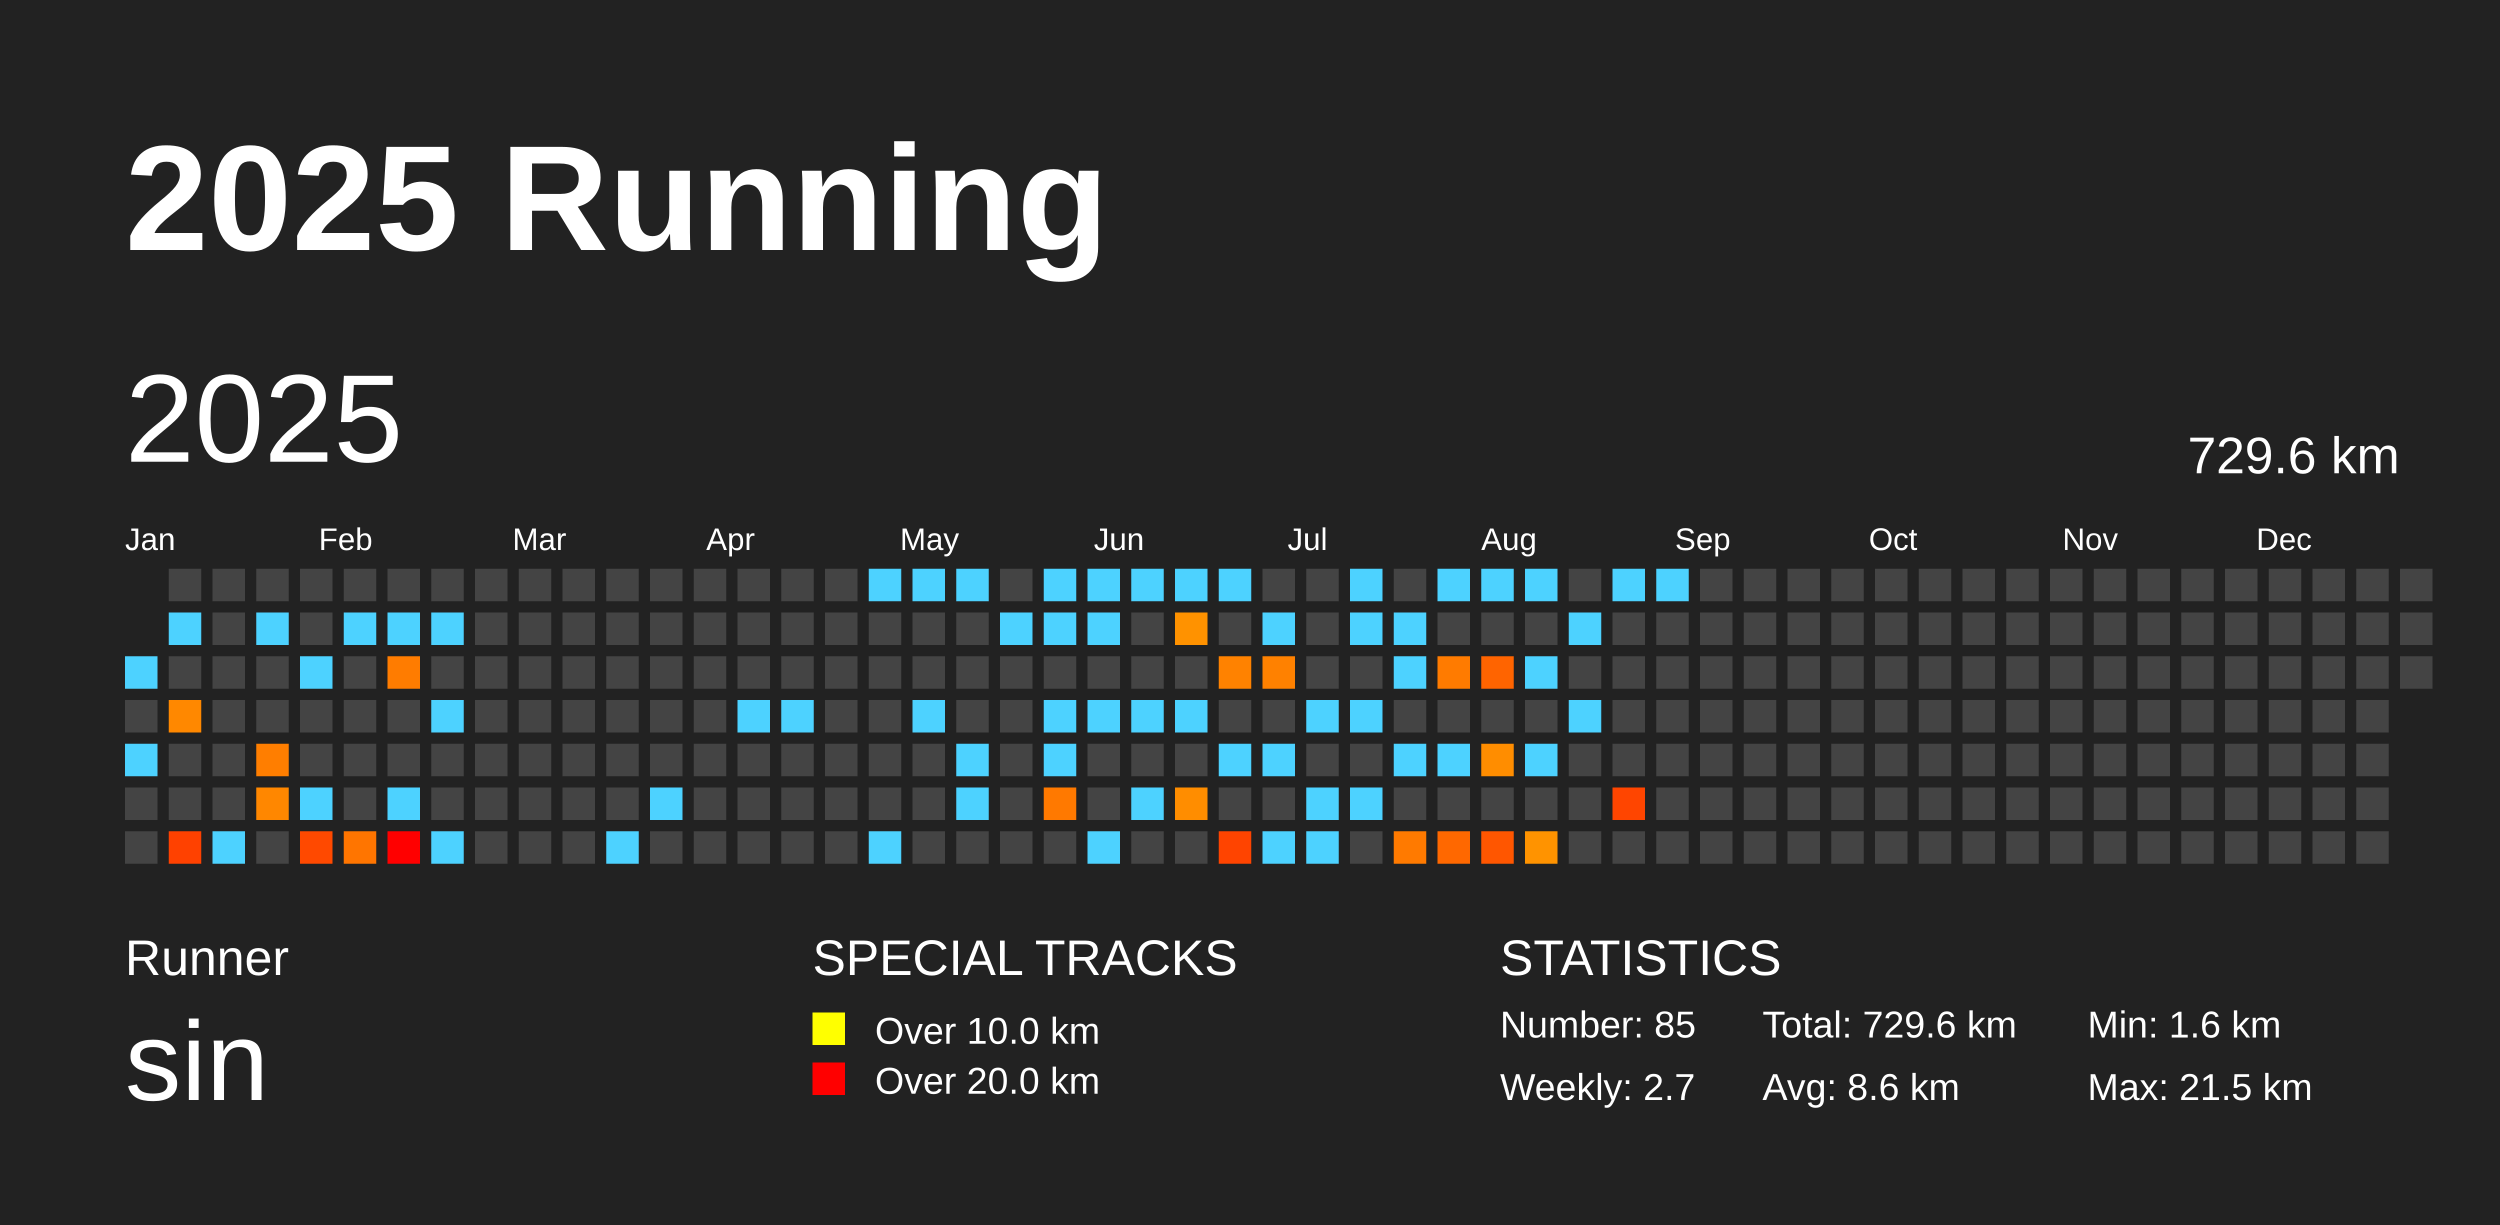
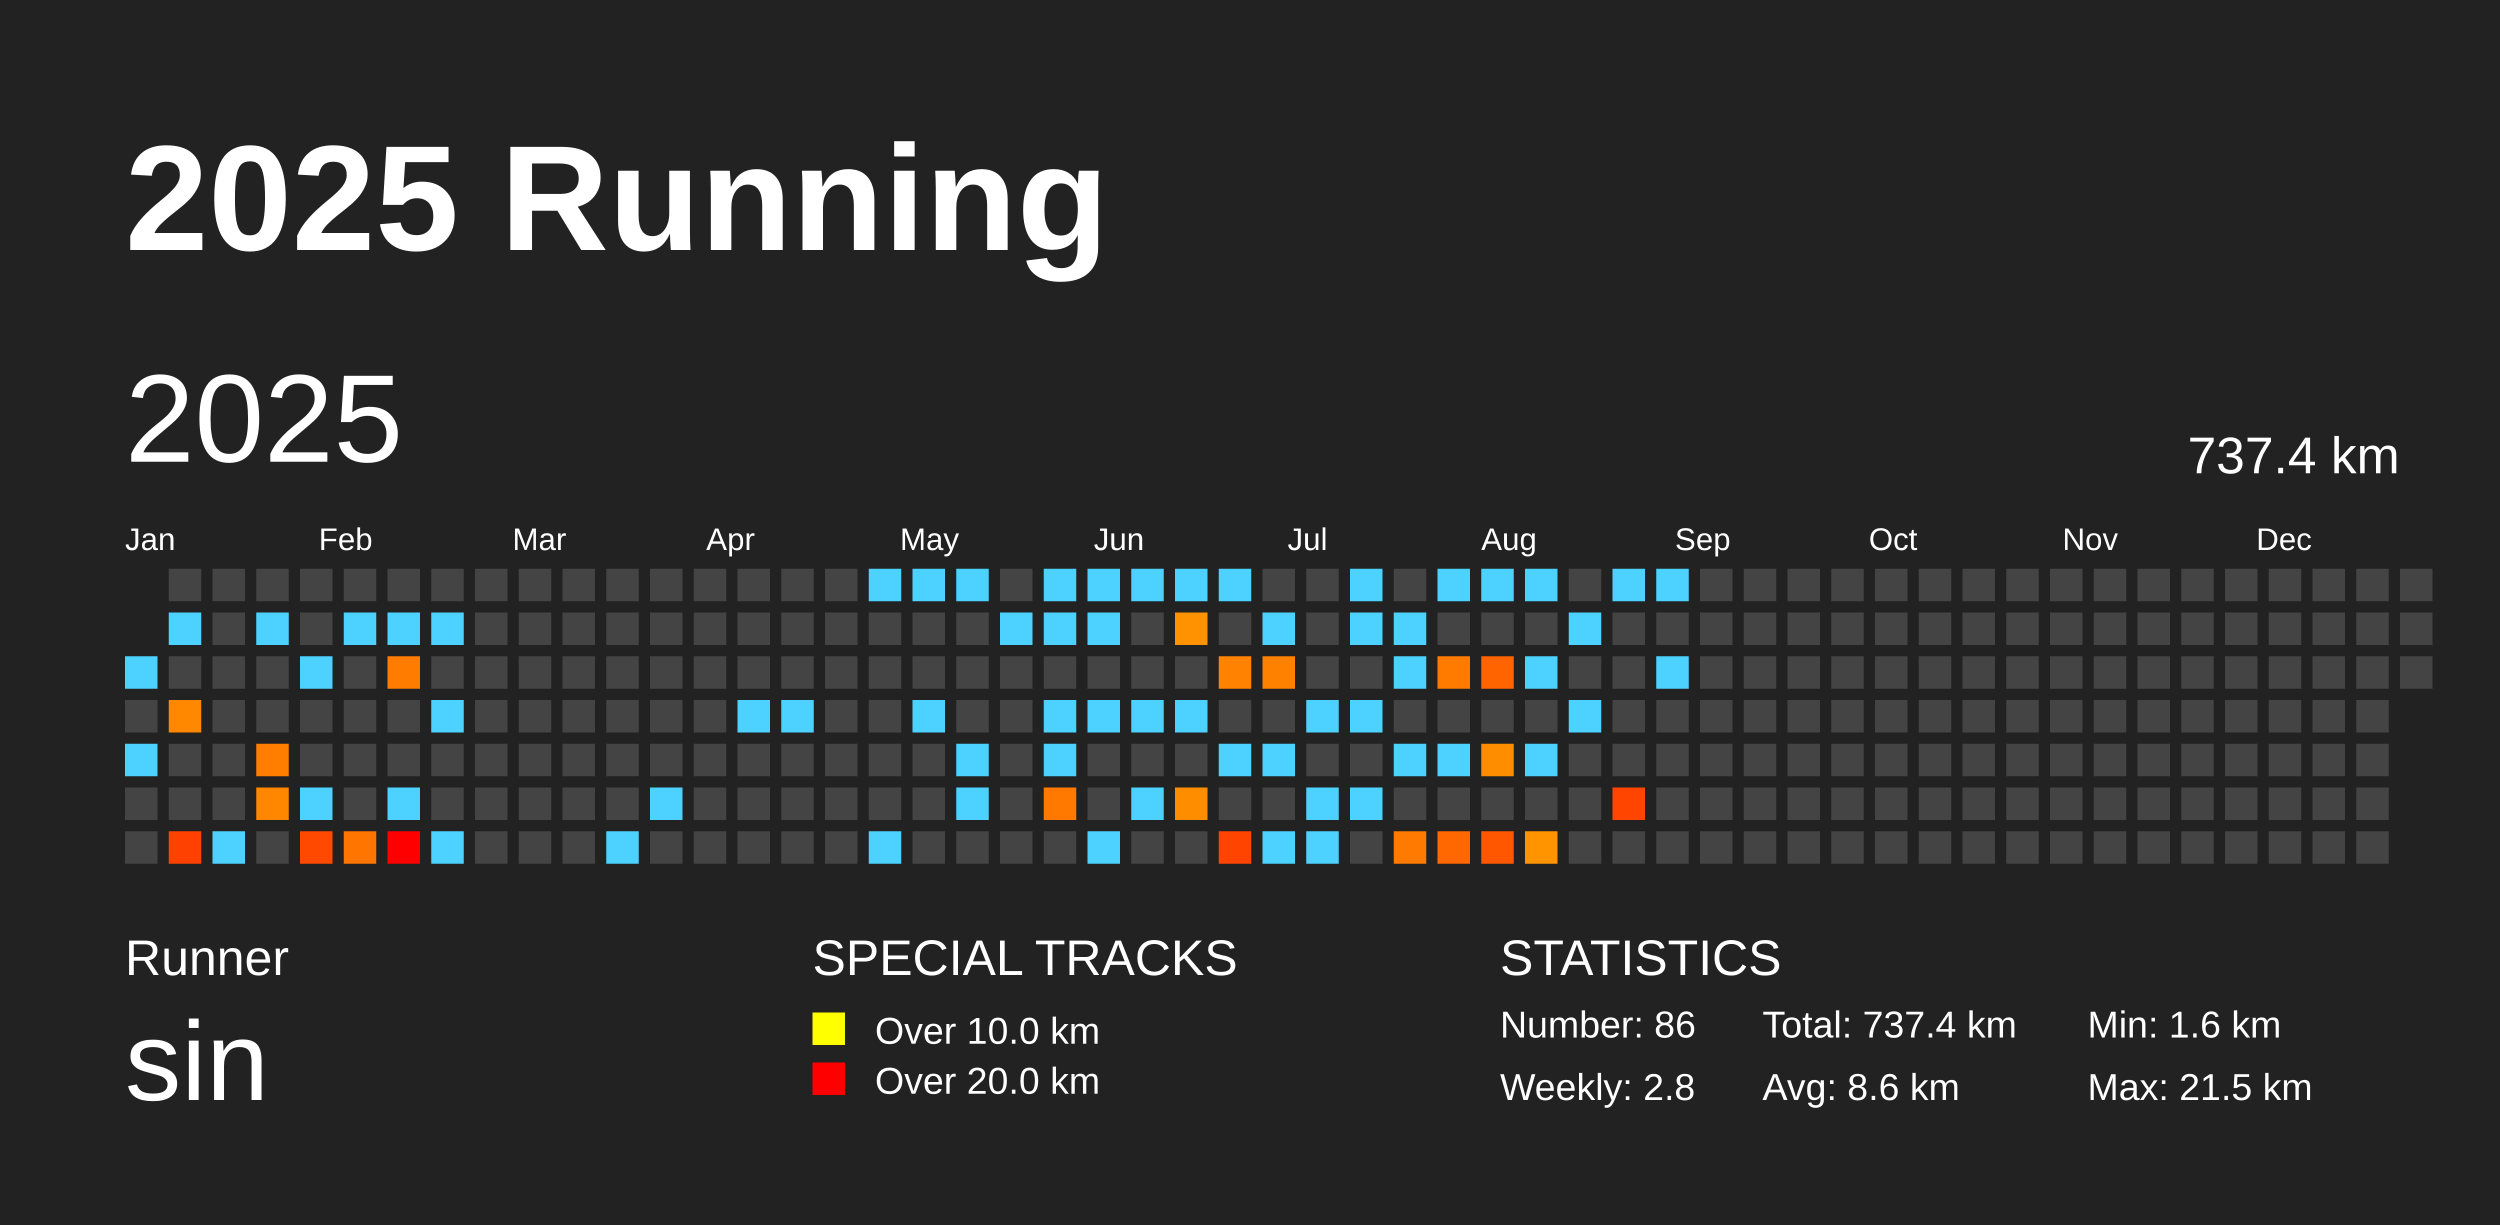
<svg xmlns="http://www.w3.org/2000/svg" baseProfile="full" height="98mm" version="1.1" viewBox="0,0,200,98" width="200mm">
  <defs />
  <rect fill="#222222" height="98" width="200" x="0" y="0" />
  <text fill="#FFFFFF" style="font-size:12px; font-family:Arial; font-weight:bold;" x="10" y="20">2025 Running</text>
  <text fill="#FFFFFF" style="font-size:4px; font-family:Arial" x="10" y="78">Runner</text>
  <text fill="#FFFFFF" style="font-size:9px; font-family:Arial" x="10" y="88">sin</text>
  <text fill="#FFFFFF" style="font-size:4px; font-family:Arial" x="65" y="78">SPECIAL TRACKS</text>
  <rect fill="yellow" height="2.6" width="2.6" x="65" y="81" />
  <text fill="#FFFFFF" style="font-size:3px; font-family:Arial" x="70" y="83.5">Over 10.0 km</text>
  <rect fill="red" height="2.6" width="2.6" x="65" y="85" />
  <text fill="#FFFFFF" style="font-size:3px; font-family:Arial" x="70" y="87.5">Over 20.0 km</text>
  <text fill="#FFFFFF" style="font-size:4px; font-family:Arial" x="120" y="78">STATISTICS</text>
-   <text fill="#FFFFFF" style="font-size:3px; font-family:Arial" x="120" y="83">Number: 85</text>
-   <text fill="#FFFFFF" style="font-size:3px; font-family:Arial" x="120" y="88">Weekly: 2.7</text>
-   <text fill="#FFFFFF" style="font-size:3px; font-family:Arial" x="141" y="83">Total: 729.6 km</text>
+   <text fill="#FFFFFF" style="font-size:3px; font-family:Arial" x="120" y="83">Number: 86</text>
+   <text fill="#FFFFFF" style="font-size:3px; font-family:Arial" x="120" y="88">Weekly: 2.8</text>
+   <text fill="#FFFFFF" style="font-size:3px; font-family:Arial" x="141" y="83">Total: 737.4 km</text>
  <text fill="#FFFFFF" style="font-size:3px; font-family:Arial" x="141" y="88">Avg: 8.6 km</text>
  <text fill="#FFFFFF" style="font-size:3px; font-family:Arial" x="167" y="83">Min: 1.6 km</text>
  <text fill="#FFFFFF" style="font-size:3px; font-family:Arial" x="167" y="88">Max: 21.5 km</text>
  <text dominant-baseline="hanging" fill="#FFFFFF" style="font-size:10.0px; font-family:Arial;" x="10" y="30">2025</text>
-   <text dominant-baseline="hanging" fill="#FFFFFF" style="font-size:4.125px; font-family:Arial;" x="175" y="35">729.6 km</text>
+   <text dominant-baseline="hanging" fill="#FFFFFF" style="font-size:4.125px; font-family:Arial;" x="175" y="35">737.4 km</text>
  <text fill="#FFFFFF" style="font-size:2.5px; font-family:Arial" x="10.0" y="44">Jan</text>
  <text fill="#FFFFFF" style="font-size:2.5px; font-family:Arial" x="25.5" y="44">Feb</text>
  <text fill="#FFFFFF" style="font-size:2.5px; font-family:Arial" x="41.0" y="44">Mar</text>
  <text fill="#FFFFFF" style="font-size:2.5px; font-family:Arial" x="56.5" y="44">Apr</text>
  <text fill="#FFFFFF" style="font-size:2.5px; font-family:Arial" x="72.0" y="44">May</text>
  <text fill="#FFFFFF" style="font-size:2.5px; font-family:Arial" x="87.5" y="44">Jun</text>
  <text fill="#FFFFFF" style="font-size:2.5px; font-family:Arial" x="103.0" y="44">Jul</text>
  <text fill="#FFFFFF" style="font-size:2.5px; font-family:Arial" x="118.5" y="44">Aug</text>
  <text fill="#FFFFFF" style="font-size:2.5px; font-family:Arial" x="134.0" y="44">Sep</text>
  <text fill="#FFFFFF" style="font-size:2.5px; font-family:Arial" x="149.5" y="44">Oct</text>
  <text fill="#FFFFFF" style="font-size:2.5px; font-family:Arial" x="165.0" y="44">Nov</text>
  <text fill="#FFFFFF" style="font-size:2.5px; font-family:Arial" x="180.5" y="44">Dec</text>
  <rect fill="#4dd2ff" height="2.6" width="2.6" x="10.0" y="52.5" />
  <rect fill="#444444" height="2.6" width="2.6" x="10.0" y="56.0" />
  <rect fill="#4dd2ff" height="2.6" width="2.6" x="10.0" y="59.5" />
  <rect fill="#444444" height="2.6" width="2.6" x="10.0" y="63.0" />
  <rect fill="#444444" height="2.6" width="2.6" x="10.0" y="66.5" />
  <rect fill="#444444" height="2.6" width="2.6" x="13.5" y="45.5" />
  <rect fill="#4dd2ff" height="2.6" width="2.6" x="13.5" y="49.0" />
  <rect fill="#444444" height="2.6" width="2.6" x="13.5" y="52.5" />
  <rect fill="#ff8800" height="2.6" width="2.6" x="13.5" y="56.0" />
  <rect fill="#444444" height="2.6" width="2.6" x="13.5" y="59.5" />
  <rect fill="#444444" height="2.6" width="2.6" x="13.5" y="63.0" />
  <rect fill="#ff4100" height="2.6" width="2.6" x="13.5" y="66.5" />
  <rect fill="#444444" height="2.6" width="2.6" x="17.0" y="45.5" />
  <rect fill="#444444" height="2.6" width="2.6" x="17.0" y="49.0" />
  <rect fill="#444444" height="2.6" width="2.6" x="17.0" y="52.5" />
  <rect fill="#444444" height="2.6" width="2.6" x="17.0" y="56.0" />
  <rect fill="#444444" height="2.6" width="2.6" x="17.0" y="59.5" />
  <rect fill="#444444" height="2.6" width="2.6" x="17.0" y="63.0" />
  <rect fill="#4dd2ff" height="2.6" width="2.6" x="17.0" y="66.5" />
  <rect fill="#444444" height="2.6" width="2.6" x="20.5" y="45.5" />
  <rect fill="#4dd2ff" height="2.6" width="2.6" x="20.5" y="49.0" />
  <rect fill="#444444" height="2.6" width="2.6" x="20.5" y="52.5" />
  <rect fill="#444444" height="2.6" width="2.6" x="20.5" y="56.0" />
  <rect fill="#ff7e00" height="2.6" width="2.6" x="20.5" y="59.5" />
  <rect fill="#ff8700" height="2.6" width="2.6" x="20.5" y="63.0" />
  <rect fill="#444444" height="2.6" width="2.6" x="20.5" y="66.5" />
  <rect fill="#444444" height="2.6" width="2.6" x="24.0" y="45.5" />
  <rect fill="#444444" height="2.6" width="2.6" x="24.0" y="49.0" />
  <rect fill="#4dd2ff" height="2.6" width="2.6" x="24.0" y="52.5" />
  <rect fill="#444444" height="2.6" width="2.6" x="24.0" y="56.0" />
  <rect fill="#444444" height="2.6" width="2.6" x="24.0" y="59.5" />
  <rect fill="#4dd2ff" height="2.6" width="2.6" x="24.0" y="63.0" />
  <rect fill="#ff4900" height="2.6" width="2.6" x="24.0" y="66.5" />
  <rect fill="#444444" height="2.6" width="2.6" x="27.5" y="45.5" />
  <rect fill="#4dd2ff" height="2.6" width="2.6" x="27.5" y="49.0" />
  <rect fill="#444444" height="2.6" width="2.6" x="27.5" y="52.5" />
  <rect fill="#444444" height="2.6" width="2.6" x="27.5" y="56.0" />
  <rect fill="#444444" height="2.6" width="2.6" x="27.5" y="59.5" />
  <rect fill="#444444" height="2.6" width="2.6" x="27.5" y="63.0" />
  <rect fill="#ff7500" height="2.6" width="2.6" x="27.5" y="66.5" />
  <rect fill="#444444" height="2.6" width="2.6" x="31.0" y="45.5" />
  <rect fill="#4dd2ff" height="2.6" width="2.6" x="31.0" y="49.0" />
  <rect fill="#ff7c00" height="2.6" width="2.6" x="31.0" y="52.5" />
  <rect fill="#444444" height="2.6" width="2.6" x="31.0" y="56.0" />
  <rect fill="#444444" height="2.6" width="2.6" x="31.0" y="59.5" />
  <rect fill="#4dd2ff" height="2.6" width="2.6" x="31.0" y="63.0" />
  <rect fill="red" height="2.6" width="2.6" x="31.0" y="66.5" />
  <rect fill="#444444" height="2.6" width="2.6" x="34.5" y="45.5" />
  <rect fill="#4dd2ff" height="2.6" width="2.6" x="34.5" y="49.0" />
  <rect fill="#444444" height="2.6" width="2.6" x="34.5" y="52.5" />
  <rect fill="#4dd2ff" height="2.6" width="2.6" x="34.5" y="56.0" />
  <rect fill="#444444" height="2.6" width="2.6" x="34.5" y="59.5" />
  <rect fill="#444444" height="2.6" width="2.6" x="34.5" y="63.0" />
  <rect fill="#4dd2ff" height="2.6" width="2.6" x="34.5" y="66.5" />
  <rect fill="#444444" height="2.6" width="2.6" x="38.0" y="45.5" />
  <rect fill="#444444" height="2.6" width="2.6" x="38.0" y="49.0" />
  <rect fill="#444444" height="2.6" width="2.6" x="38.0" y="52.5" />
  <rect fill="#444444" height="2.6" width="2.6" x="38.0" y="56.0" />
  <rect fill="#444444" height="2.6" width="2.6" x="38.0" y="59.5" />
  <rect fill="#444444" height="2.6" width="2.6" x="38.0" y="63.0" />
  <rect fill="#444444" height="2.6" width="2.6" x="38.0" y="66.5" />
  <rect fill="#444444" height="2.6" width="2.6" x="41.5" y="45.5" />
  <rect fill="#444444" height="2.6" width="2.6" x="41.5" y="49.0" />
  <rect fill="#444444" height="2.6" width="2.6" x="41.5" y="52.5" />
  <rect fill="#444444" height="2.6" width="2.6" x="41.5" y="56.0" />
  <rect fill="#444444" height="2.6" width="2.6" x="41.5" y="59.5" />
  <rect fill="#444444" height="2.6" width="2.6" x="41.5" y="63.0" />
  <rect fill="#444444" height="2.6" width="2.6" x="41.5" y="66.5" />
  <rect fill="#444444" height="2.6" width="2.6" x="45.0" y="45.5" />
  <rect fill="#444444" height="2.6" width="2.6" x="45.0" y="49.0" />
  <rect fill="#444444" height="2.6" width="2.6" x="45.0" y="52.5" />
  <rect fill="#444444" height="2.6" width="2.6" x="45.0" y="56.0" />
  <rect fill="#444444" height="2.6" width="2.6" x="45.0" y="59.5" />
  <rect fill="#444444" height="2.6" width="2.6" x="45.0" y="63.0" />
  <rect fill="#444444" height="2.6" width="2.6" x="45.0" y="66.5" />
  <rect fill="#444444" height="2.6" width="2.6" x="48.5" y="45.5" />
  <rect fill="#444444" height="2.6" width="2.6" x="48.5" y="49.0" />
  <rect fill="#444444" height="2.6" width="2.6" x="48.5" y="52.5" />
  <rect fill="#444444" height="2.6" width="2.6" x="48.5" y="56.0" />
  <rect fill="#444444" height="2.6" width="2.6" x="48.5" y="59.5" />
  <rect fill="#444444" height="2.6" width="2.6" x="48.5" y="63.0" />
  <rect fill="#4dd2ff" height="2.6" width="2.6" x="48.5" y="66.5" />
  <rect fill="#444444" height="2.6" width="2.6" x="52.0" y="45.5" />
  <rect fill="#444444" height="2.6" width="2.6" x="52.0" y="49.0" />
  <rect fill="#444444" height="2.6" width="2.6" x="52.0" y="52.5" />
  <rect fill="#444444" height="2.6" width="2.6" x="52.0" y="56.0" />
  <rect fill="#444444" height="2.6" width="2.6" x="52.0" y="59.5" />
  <rect fill="#4dd2ff" height="2.6" width="2.6" x="52.0" y="63.0" />
  <rect fill="#444444" height="2.6" width="2.6" x="52.0" y="66.5" />
  <rect fill="#444444" height="2.6" width="2.6" x="55.5" y="45.5" />
  <rect fill="#444444" height="2.6" width="2.6" x="55.5" y="49.0" />
  <rect fill="#444444" height="2.6" width="2.6" x="55.5" y="52.5" />
  <rect fill="#444444" height="2.6" width="2.6" x="55.5" y="56.0" />
  <rect fill="#444444" height="2.6" width="2.6" x="55.5" y="59.5" />
  <rect fill="#444444" height="2.6" width="2.6" x="55.5" y="63.0" />
  <rect fill="#444444" height="2.6" width="2.6" x="55.5" y="66.5" />
  <rect fill="#444444" height="2.6" width="2.6" x="59.0" y="45.5" />
  <rect fill="#444444" height="2.6" width="2.6" x="59.0" y="49.0" />
  <rect fill="#444444" height="2.6" width="2.6" x="59.0" y="52.5" />
  <rect fill="#4dd2ff" height="2.6" width="2.6" x="59.0" y="56.0" />
  <rect fill="#444444" height="2.6" width="2.6" x="59.0" y="59.5" />
  <rect fill="#444444" height="2.6" width="2.6" x="59.0" y="63.0" />
  <rect fill="#444444" height="2.6" width="2.6" x="59.0" y="66.5" />
  <rect fill="#444444" height="2.6" width="2.6" x="62.5" y="45.5" />
  <rect fill="#444444" height="2.6" width="2.6" x="62.5" y="49.0" />
  <rect fill="#444444" height="2.6" width="2.6" x="62.5" y="52.5" />
  <rect fill="#4dd2ff" height="2.6" width="2.6" x="62.5" y="56.0" />
  <rect fill="#444444" height="2.6" width="2.6" x="62.5" y="59.5" />
  <rect fill="#444444" height="2.6" width="2.6" x="62.5" y="63.0" />
  <rect fill="#444444" height="2.6" width="2.6" x="62.5" y="66.5" />
  <rect fill="#444444" height="2.6" width="2.6" x="66.0" y="45.5" />
  <rect fill="#444444" height="2.6" width="2.6" x="66.0" y="49.0" />
  <rect fill="#444444" height="2.6" width="2.6" x="66.0" y="52.5" />
  <rect fill="#444444" height="2.6" width="2.6" x="66.0" y="56.0" />
  <rect fill="#444444" height="2.6" width="2.6" x="66.0" y="59.5" />
  <rect fill="#444444" height="2.6" width="2.6" x="66.0" y="63.0" />
  <rect fill="#444444" height="2.6" width="2.6" x="66.0" y="66.5" />
  <rect fill="#4dd2ff" height="2.6" width="2.6" x="69.5" y="45.5" />
  <rect fill="#444444" height="2.6" width="2.6" x="69.5" y="49.0" />
  <rect fill="#444444" height="2.6" width="2.6" x="69.5" y="52.5" />
  <rect fill="#444444" height="2.6" width="2.6" x="69.5" y="56.0" />
  <rect fill="#444444" height="2.6" width="2.6" x="69.5" y="59.5" />
  <rect fill="#444444" height="2.6" width="2.6" x="69.5" y="63.0" />
  <rect fill="#4dd2ff" height="2.6" width="2.6" x="69.5" y="66.5" />
  <rect fill="#4dd2ff" height="2.6" width="2.6" x="73.0" y="45.5" />
  <rect fill="#444444" height="2.6" width="2.6" x="73.0" y="49.0" />
  <rect fill="#444444" height="2.6" width="2.6" x="73.0" y="52.5" />
  <rect fill="#4dd2ff" height="2.6" width="2.6" x="73.0" y="56.0" />
  <rect fill="#444444" height="2.6" width="2.6" x="73.0" y="59.5" />
  <rect fill="#444444" height="2.6" width="2.6" x="73.0" y="63.0" />
  <rect fill="#444444" height="2.6" width="2.6" x="73.0" y="66.5" />
  <rect fill="#4dd2ff" height="2.6" width="2.6" x="76.5" y="45.5" />
  <rect fill="#444444" height="2.6" width="2.6" x="76.5" y="49.0" />
  <rect fill="#444444" height="2.6" width="2.6" x="76.5" y="52.5" />
  <rect fill="#444444" height="2.6" width="2.6" x="76.5" y="56.0" />
  <rect fill="#4dd2ff" height="2.6" width="2.6" x="76.5" y="59.5" />
  <rect fill="#4dd2ff" height="2.6" width="2.6" x="76.5" y="63.0" />
  <rect fill="#444444" height="2.6" width="2.6" x="76.5" y="66.5" />
  <rect fill="#444444" height="2.6" width="2.6" x="80.0" y="45.5" />
  <rect fill="#4dd2ff" height="2.6" width="2.6" x="80.0" y="49.0" />
  <rect fill="#444444" height="2.6" width="2.6" x="80.0" y="52.5" />
  <rect fill="#444444" height="2.6" width="2.6" x="80.0" y="56.0" />
  <rect fill="#444444" height="2.6" width="2.6" x="80.0" y="59.5" />
  <rect fill="#444444" height="2.6" width="2.6" x="80.0" y="63.0" />
  <rect fill="#444444" height="2.6" width="2.6" x="80.0" y="66.5" />
  <rect fill="#4dd2ff" height="2.6" width="2.6" x="83.5" y="45.5" />
  <rect fill="#4dd2ff" height="2.6" width="2.6" x="83.5" y="49.0" />
  <rect fill="#444444" height="2.6" width="2.6" x="83.5" y="52.5" />
  <rect fill="#4dd2ff" height="2.6" width="2.6" x="83.5" y="56.0" />
  <rect fill="#4dd2ff" height="2.6" width="2.6" x="83.5" y="59.5" />
  <rect fill="#ff7900" height="2.6" width="2.6" x="83.5" y="63.0" />
  <rect fill="#444444" height="2.6" width="2.6" x="83.5" y="66.5" />
  <rect fill="#4dd2ff" height="2.6" width="2.6" x="87.0" y="45.5" />
  <rect fill="#4dd2ff" height="2.6" width="2.6" x="87.0" y="49.0" />
  <rect fill="#444444" height="2.6" width="2.6" x="87.0" y="52.5" />
  <rect fill="#4dd2ff" height="2.6" width="2.6" x="87.0" y="56.0" />
  <rect fill="#444444" height="2.6" width="2.6" x="87.0" y="59.5" />
  <rect fill="#444444" height="2.6" width="2.6" x="87.0" y="63.0" />
  <rect fill="#4dd2ff" height="2.6" width="2.6" x="87.0" y="66.5" />
  <rect fill="#4dd2ff" height="2.6" width="2.6" x="90.5" y="45.5" />
  <rect fill="#444444" height="2.6" width="2.6" x="90.5" y="49.0" />
  <rect fill="#444444" height="2.6" width="2.6" x="90.5" y="52.5" />
  <rect fill="#4dd2ff" height="2.6" width="2.6" x="90.5" y="56.0" />
  <rect fill="#444444" height="2.6" width="2.6" x="90.5" y="59.5" />
  <rect fill="#4dd2ff" height="2.6" width="2.6" x="90.5" y="63.0" />
  <rect fill="#444444" height="2.6" width="2.6" x="90.5" y="66.5" />
  <rect fill="#4dd2ff" height="2.6" width="2.6" x="94.0" y="45.5" />
  <rect fill="#ff9200" height="2.6" width="2.6" x="94.0" y="49.0" />
  <rect fill="#444444" height="2.6" width="2.6" x="94.0" y="52.5" />
  <rect fill="#4dd2ff" height="2.6" width="2.6" x="94.0" y="56.0" />
  <rect fill="#444444" height="2.6" width="2.6" x="94.0" y="59.5" />
  <rect fill="#ff8d00" height="2.6" width="2.6" x="94.0" y="63.0" />
  <rect fill="#444444" height="2.6" width="2.6" x="94.0" y="66.5" />
  <rect fill="#4dd2ff" height="2.6" width="2.6" x="97.5" y="45.5" />
  <rect fill="#444444" height="2.6" width="2.6" x="97.5" y="49.0" />
  <rect fill="#ff8200" height="2.6" width="2.6" x="97.5" y="52.5" />
  <rect fill="#444444" height="2.6" width="2.6" x="97.5" y="56.0" />
  <rect fill="#4dd2ff" height="2.6" width="2.6" x="97.5" y="59.5" />
  <rect fill="#444444" height="2.6" width="2.6" x="97.5" y="63.0" />
  <rect fill="#ff4400" height="2.6" width="2.6" x="97.5" y="66.5" />
  <rect fill="#444444" height="2.6" width="2.6" x="101.0" y="45.5" />
  <rect fill="#4dd2ff" height="2.6" width="2.6" x="101.0" y="49.0" />
  <rect fill="#ff8100" height="2.6" width="2.6" x="101.0" y="52.5" />
  <rect fill="#444444" height="2.6" width="2.6" x="101.0" y="56.0" />
  <rect fill="#4dd2ff" height="2.6" width="2.6" x="101.0" y="59.5" />
  <rect fill="#444444" height="2.6" width="2.6" x="101.0" y="63.0" />
  <rect fill="#4dd2ff" height="2.6" width="2.6" x="101.0" y="66.5" />
  <rect fill="#444444" height="2.6" width="2.6" x="104.5" y="45.5" />
  <rect fill="#444444" height="2.6" width="2.6" x="104.5" y="49.0" />
  <rect fill="#444444" height="2.6" width="2.6" x="104.5" y="52.5" />
  <rect fill="#4dd2ff" height="2.6" width="2.6" x="104.5" y="56.0" />
  <rect fill="#444444" height="2.6" width="2.6" x="104.5" y="59.5" />
  <rect fill="#4dd2ff" height="2.6" width="2.6" x="104.5" y="63.0" />
  <rect fill="#4dd2ff" height="2.6" width="2.6" x="104.5" y="66.5" />
  <rect fill="#4dd2ff" height="2.6" width="2.6" x="108.0" y="45.5" />
  <rect fill="#4dd2ff" height="2.6" width="2.6" x="108.0" y="49.0" />
  <rect fill="#444444" height="2.6" width="2.6" x="108.0" y="52.5" />
  <rect fill="#4dd2ff" height="2.6" width="2.6" x="108.0" y="56.0" />
  <rect fill="#444444" height="2.6" width="2.6" x="108.0" y="59.5" />
  <rect fill="#4dd2ff" height="2.6" width="2.6" x="108.0" y="63.0" />
  <rect fill="#444444" height="2.6" width="2.6" x="108.0" y="66.5" />
  <rect fill="#444444" height="2.6" width="2.6" x="111.5" y="45.5" />
  <rect fill="#4dd2ff" height="2.6" width="2.6" x="111.5" y="49.0" />
  <rect fill="#4dd2ff" height="2.6" width="2.6" x="111.5" y="52.5" />
  <rect fill="#444444" height="2.6" width="2.6" x="111.5" y="56.0" />
  <rect fill="#4dd2ff" height="2.6" width="2.6" x="111.5" y="59.5" />
  <rect fill="#444444" height="2.6" width="2.6" x="111.5" y="63.0" />
  <rect fill="#ff7a00" height="2.6" width="2.6" x="111.5" y="66.5" />
  <rect fill="#4dd2ff" height="2.6" width="2.6" x="115.0" y="45.5" />
  <rect fill="#444444" height="2.6" width="2.6" x="115.0" y="49.0" />
  <rect fill="#ff7b00" height="2.6" width="2.6" x="115.0" y="52.5" />
  <rect fill="#444444" height="2.6" width="2.6" x="115.0" y="56.0" />
  <rect fill="#4dd2ff" height="2.6" width="2.6" x="115.0" y="59.5" />
  <rect fill="#444444" height="2.6" width="2.6" x="115.0" y="63.0" />
  <rect fill="#ff6800" height="2.6" width="2.6" x="115.0" y="66.5" />
  <rect fill="#4dd2ff" height="2.6" width="2.6" x="118.5" y="45.5" />
  <rect fill="#444444" height="2.6" width="2.6" x="118.5" y="49.0" />
  <rect fill="#ff6400" height="2.6" width="2.6" x="118.5" y="52.5" />
  <rect fill="#444444" height="2.6" width="2.6" x="118.5" y="56.0" />
  <rect fill="#ff8d00" height="2.6" width="2.6" x="118.5" y="59.5" />
  <rect fill="#444444" height="2.6" width="2.6" x="118.5" y="63.0" />
  <rect fill="#ff5600" height="2.6" width="2.6" x="118.5" y="66.5" />
  <rect fill="#4dd2ff" height="2.6" width="2.6" x="122.0" y="45.5" />
  <rect fill="#444444" height="2.6" width="2.6" x="122.0" y="49.0" />
  <rect fill="#4dd2ff" height="2.6" width="2.6" x="122.0" y="52.5" />
  <rect fill="#444444" height="2.6" width="2.6" x="122.0" y="56.0" />
  <rect fill="#4dd2ff" height="2.6" width="2.6" x="122.0" y="59.5" />
  <rect fill="#444444" height="2.6" width="2.6" x="122.0" y="63.0" />
  <rect fill="#ff9300" height="2.6" width="2.6" x="122.0" y="66.5" />
  <rect fill="#444444" height="2.6" width="2.6" x="125.5" y="45.5" />
  <rect fill="#4dd2ff" height="2.6" width="2.6" x="125.5" y="49.0" />
  <rect fill="#444444" height="2.6" width="2.6" x="125.5" y="52.5" />
  <rect fill="#4dd2ff" height="2.6" width="2.6" x="125.5" y="56.0" />
  <rect fill="#444444" height="2.6" width="2.6" x="125.5" y="59.5" />
  <rect fill="#444444" height="2.6" width="2.6" x="125.5" y="63.0" />
  <rect fill="#444444" height="2.6" width="2.6" x="125.5" y="66.5" />
  <rect fill="#4dd2ff" height="2.6" width="2.6" x="129.0" y="45.5" />
  <rect fill="#444444" height="2.6" width="2.6" x="129.0" y="49.0" />
  <rect fill="#444444" height="2.6" width="2.6" x="129.0" y="52.5" />
  <rect fill="#444444" height="2.6" width="2.6" x="129.0" y="56.0" />
  <rect fill="#444444" height="2.6" width="2.6" x="129.0" y="59.5" />
  <rect fill="#ff4500" height="2.6" width="2.6" x="129.0" y="63.0" />
  <rect fill="#444444" height="2.6" width="2.6" x="129.0" y="66.5" />
  <rect fill="#4dd2ff" height="2.6" width="2.6" x="132.5" y="45.5" />
  <rect fill="#444444" height="2.6" width="2.6" x="132.5" y="49.0" />
-   <rect fill="#444444" height="2.6" width="2.6" x="132.5" y="52.5" />
+   <rect fill="#4dd2ff" height="2.6" width="2.6" x="132.5" y="52.5" />
  <rect fill="#444444" height="2.6" width="2.6" x="132.5" y="56.0" />
  <rect fill="#444444" height="2.6" width="2.6" x="132.5" y="59.5" />
  <rect fill="#444444" height="2.6" width="2.6" x="132.5" y="63.0" />
  <rect fill="#444444" height="2.6" width="2.6" x="132.5" y="66.5" />
  <rect fill="#444444" height="2.6" width="2.6" x="136.0" y="45.5" />
  <rect fill="#444444" height="2.6" width="2.6" x="136.0" y="49.0" />
  <rect fill="#444444" height="2.6" width="2.6" x="136.0" y="52.5" />
  <rect fill="#444444" height="2.6" width="2.6" x="136.0" y="56.0" />
  <rect fill="#444444" height="2.6" width="2.6" x="136.0" y="59.5" />
  <rect fill="#444444" height="2.6" width="2.6" x="136.0" y="63.0" />
  <rect fill="#444444" height="2.6" width="2.6" x="136.0" y="66.5" />
  <rect fill="#444444" height="2.6" width="2.6" x="139.5" y="45.5" />
  <rect fill="#444444" height="2.6" width="2.6" x="139.5" y="49.0" />
  <rect fill="#444444" height="2.6" width="2.6" x="139.5" y="52.5" />
  <rect fill="#444444" height="2.6" width="2.6" x="139.5" y="56.0" />
  <rect fill="#444444" height="2.6" width="2.6" x="139.5" y="59.5" />
  <rect fill="#444444" height="2.6" width="2.6" x="139.5" y="63.0" />
  <rect fill="#444444" height="2.6" width="2.6" x="139.5" y="66.5" />
  <rect fill="#444444" height="2.6" width="2.6" x="143.0" y="45.5" />
  <rect fill="#444444" height="2.6" width="2.6" x="143.0" y="49.0" />
  <rect fill="#444444" height="2.6" width="2.6" x="143.0" y="52.5" />
  <rect fill="#444444" height="2.6" width="2.6" x="143.0" y="56.0" />
  <rect fill="#444444" height="2.6" width="2.6" x="143.0" y="59.5" />
  <rect fill="#444444" height="2.6" width="2.6" x="143.0" y="63.0" />
  <rect fill="#444444" height="2.6" width="2.6" x="143.0" y="66.5" />
  <rect fill="#444444" height="2.6" width="2.6" x="146.5" y="45.5" />
  <rect fill="#444444" height="2.6" width="2.6" x="146.5" y="49.0" />
  <rect fill="#444444" height="2.6" width="2.6" x="146.5" y="52.5" />
  <rect fill="#444444" height="2.6" width="2.6" x="146.5" y="56.0" />
  <rect fill="#444444" height="2.6" width="2.6" x="146.5" y="59.5" />
  <rect fill="#444444" height="2.6" width="2.6" x="146.5" y="63.0" />
  <rect fill="#444444" height="2.6" width="2.6" x="146.5" y="66.5" />
  <rect fill="#444444" height="2.6" width="2.6" x="150.0" y="45.5" />
  <rect fill="#444444" height="2.6" width="2.6" x="150.0" y="49.0" />
  <rect fill="#444444" height="2.6" width="2.6" x="150.0" y="52.5" />
  <rect fill="#444444" height="2.6" width="2.6" x="150.0" y="56.0" />
  <rect fill="#444444" height="2.6" width="2.6" x="150.0" y="59.5" />
  <rect fill="#444444" height="2.6" width="2.6" x="150.0" y="63.0" />
  <rect fill="#444444" height="2.6" width="2.6" x="150.0" y="66.5" />
  <rect fill="#444444" height="2.6" width="2.6" x="153.5" y="45.5" />
  <rect fill="#444444" height="2.6" width="2.6" x="153.5" y="49.0" />
  <rect fill="#444444" height="2.6" width="2.6" x="153.5" y="52.5" />
  <rect fill="#444444" height="2.6" width="2.6" x="153.5" y="56.0" />
  <rect fill="#444444" height="2.6" width="2.6" x="153.5" y="59.5" />
  <rect fill="#444444" height="2.6" width="2.6" x="153.5" y="63.0" />
  <rect fill="#444444" height="2.6" width="2.6" x="153.5" y="66.5" />
  <rect fill="#444444" height="2.6" width="2.6" x="157.0" y="45.5" />
  <rect fill="#444444" height="2.6" width="2.6" x="157.0" y="49.0" />
  <rect fill="#444444" height="2.6" width="2.6" x="157.0" y="52.5" />
  <rect fill="#444444" height="2.6" width="2.6" x="157.0" y="56.0" />
  <rect fill="#444444" height="2.6" width="2.6" x="157.0" y="59.5" />
  <rect fill="#444444" height="2.6" width="2.6" x="157.0" y="63.0" />
  <rect fill="#444444" height="2.6" width="2.6" x="157.0" y="66.5" />
  <rect fill="#444444" height="2.6" width="2.6" x="160.5" y="45.5" />
  <rect fill="#444444" height="2.6" width="2.6" x="160.5" y="49.0" />
  <rect fill="#444444" height="2.6" width="2.6" x="160.5" y="52.5" />
  <rect fill="#444444" height="2.6" width="2.6" x="160.5" y="56.0" />
  <rect fill="#444444" height="2.6" width="2.6" x="160.5" y="59.5" />
  <rect fill="#444444" height="2.6" width="2.6" x="160.5" y="63.0" />
  <rect fill="#444444" height="2.6" width="2.6" x="160.5" y="66.5" />
  <rect fill="#444444" height="2.6" width="2.6" x="164.0" y="45.5" />
  <rect fill="#444444" height="2.6" width="2.6" x="164.0" y="49.0" />
  <rect fill="#444444" height="2.6" width="2.6" x="164.0" y="52.5" />
  <rect fill="#444444" height="2.6" width="2.6" x="164.0" y="56.0" />
  <rect fill="#444444" height="2.6" width="2.6" x="164.0" y="59.5" />
  <rect fill="#444444" height="2.6" width="2.6" x="164.0" y="63.0" />
  <rect fill="#444444" height="2.6" width="2.6" x="164.0" y="66.5" />
  <rect fill="#444444" height="2.6" width="2.6" x="167.5" y="45.5" />
  <rect fill="#444444" height="2.6" width="2.6" x="167.5" y="49.0" />
  <rect fill="#444444" height="2.6" width="2.6" x="167.5" y="52.5" />
  <rect fill="#444444" height="2.6" width="2.6" x="167.5" y="56.0" />
  <rect fill="#444444" height="2.6" width="2.6" x="167.5" y="59.5" />
  <rect fill="#444444" height="2.6" width="2.6" x="167.5" y="63.0" />
  <rect fill="#444444" height="2.6" width="2.6" x="167.5" y="66.5" />
  <rect fill="#444444" height="2.6" width="2.6" x="171.0" y="45.5" />
  <rect fill="#444444" height="2.6" width="2.6" x="171.0" y="49.0" />
  <rect fill="#444444" height="2.6" width="2.6" x="171.0" y="52.5" />
  <rect fill="#444444" height="2.6" width="2.6" x="171.0" y="56.0" />
  <rect fill="#444444" height="2.6" width="2.6" x="171.0" y="59.5" />
  <rect fill="#444444" height="2.6" width="2.6" x="171.0" y="63.0" />
  <rect fill="#444444" height="2.6" width="2.6" x="171.0" y="66.5" />
  <rect fill="#444444" height="2.6" width="2.6" x="174.5" y="45.5" />
  <rect fill="#444444" height="2.6" width="2.6" x="174.5" y="49.0" />
  <rect fill="#444444" height="2.6" width="2.6" x="174.5" y="52.5" />
  <rect fill="#444444" height="2.6" width="2.6" x="174.5" y="56.0" />
  <rect fill="#444444" height="2.6" width="2.6" x="174.5" y="59.5" />
  <rect fill="#444444" height="2.6" width="2.6" x="174.5" y="63.0" />
  <rect fill="#444444" height="2.6" width="2.6" x="174.5" y="66.5" />
  <rect fill="#444444" height="2.6" width="2.6" x="178.0" y="45.5" />
  <rect fill="#444444" height="2.6" width="2.6" x="178.0" y="49.0" />
  <rect fill="#444444" height="2.6" width="2.6" x="178.0" y="52.5" />
  <rect fill="#444444" height="2.6" width="2.6" x="178.0" y="56.0" />
  <rect fill="#444444" height="2.6" width="2.6" x="178.0" y="59.5" />
  <rect fill="#444444" height="2.6" width="2.6" x="178.0" y="63.0" />
  <rect fill="#444444" height="2.6" width="2.6" x="178.0" y="66.5" />
  <rect fill="#444444" height="2.6" width="2.6" x="181.5" y="45.5" />
  <rect fill="#444444" height="2.6" width="2.6" x="181.5" y="49.0" />
  <rect fill="#444444" height="2.6" width="2.6" x="181.5" y="52.5" />
  <rect fill="#444444" height="2.6" width="2.6" x="181.5" y="56.0" />
  <rect fill="#444444" height="2.6" width="2.6" x="181.5" y="59.5" />
  <rect fill="#444444" height="2.6" width="2.6" x="181.5" y="63.0" />
  <rect fill="#444444" height="2.6" width="2.6" x="181.5" y="66.5" />
  <rect fill="#444444" height="2.6" width="2.6" x="185.0" y="45.5" />
  <rect fill="#444444" height="2.6" width="2.6" x="185.0" y="49.0" />
  <rect fill="#444444" height="2.6" width="2.6" x="185.0" y="52.5" />
  <rect fill="#444444" height="2.6" width="2.6" x="185.0" y="56.0" />
  <rect fill="#444444" height="2.6" width="2.6" x="185.0" y="59.5" />
  <rect fill="#444444" height="2.6" width="2.6" x="185.0" y="63.0" />
  <rect fill="#444444" height="2.6" width="2.6" x="185.0" y="66.5" />
  <rect fill="#444444" height="2.6" width="2.6" x="188.5" y="45.5" />
  <rect fill="#444444" height="2.6" width="2.6" x="188.5" y="49.0" />
  <rect fill="#444444" height="2.6" width="2.6" x="188.5" y="52.5" />
  <rect fill="#444444" height="2.6" width="2.6" x="188.5" y="56.0" />
  <rect fill="#444444" height="2.6" width="2.6" x="188.5" y="59.5" />
  <rect fill="#444444" height="2.6" width="2.6" x="188.5" y="63.0" />
  <rect fill="#444444" height="2.6" width="2.6" x="188.5" y="66.5" />
  <rect fill="#444444" height="2.6" width="2.6" x="192.0" y="45.5" />
  <rect fill="#444444" height="2.6" width="2.6" x="192.0" y="49.0" />
  <rect fill="#444444" height="2.6" width="2.6" x="192.0" y="52.5" />
</svg>
